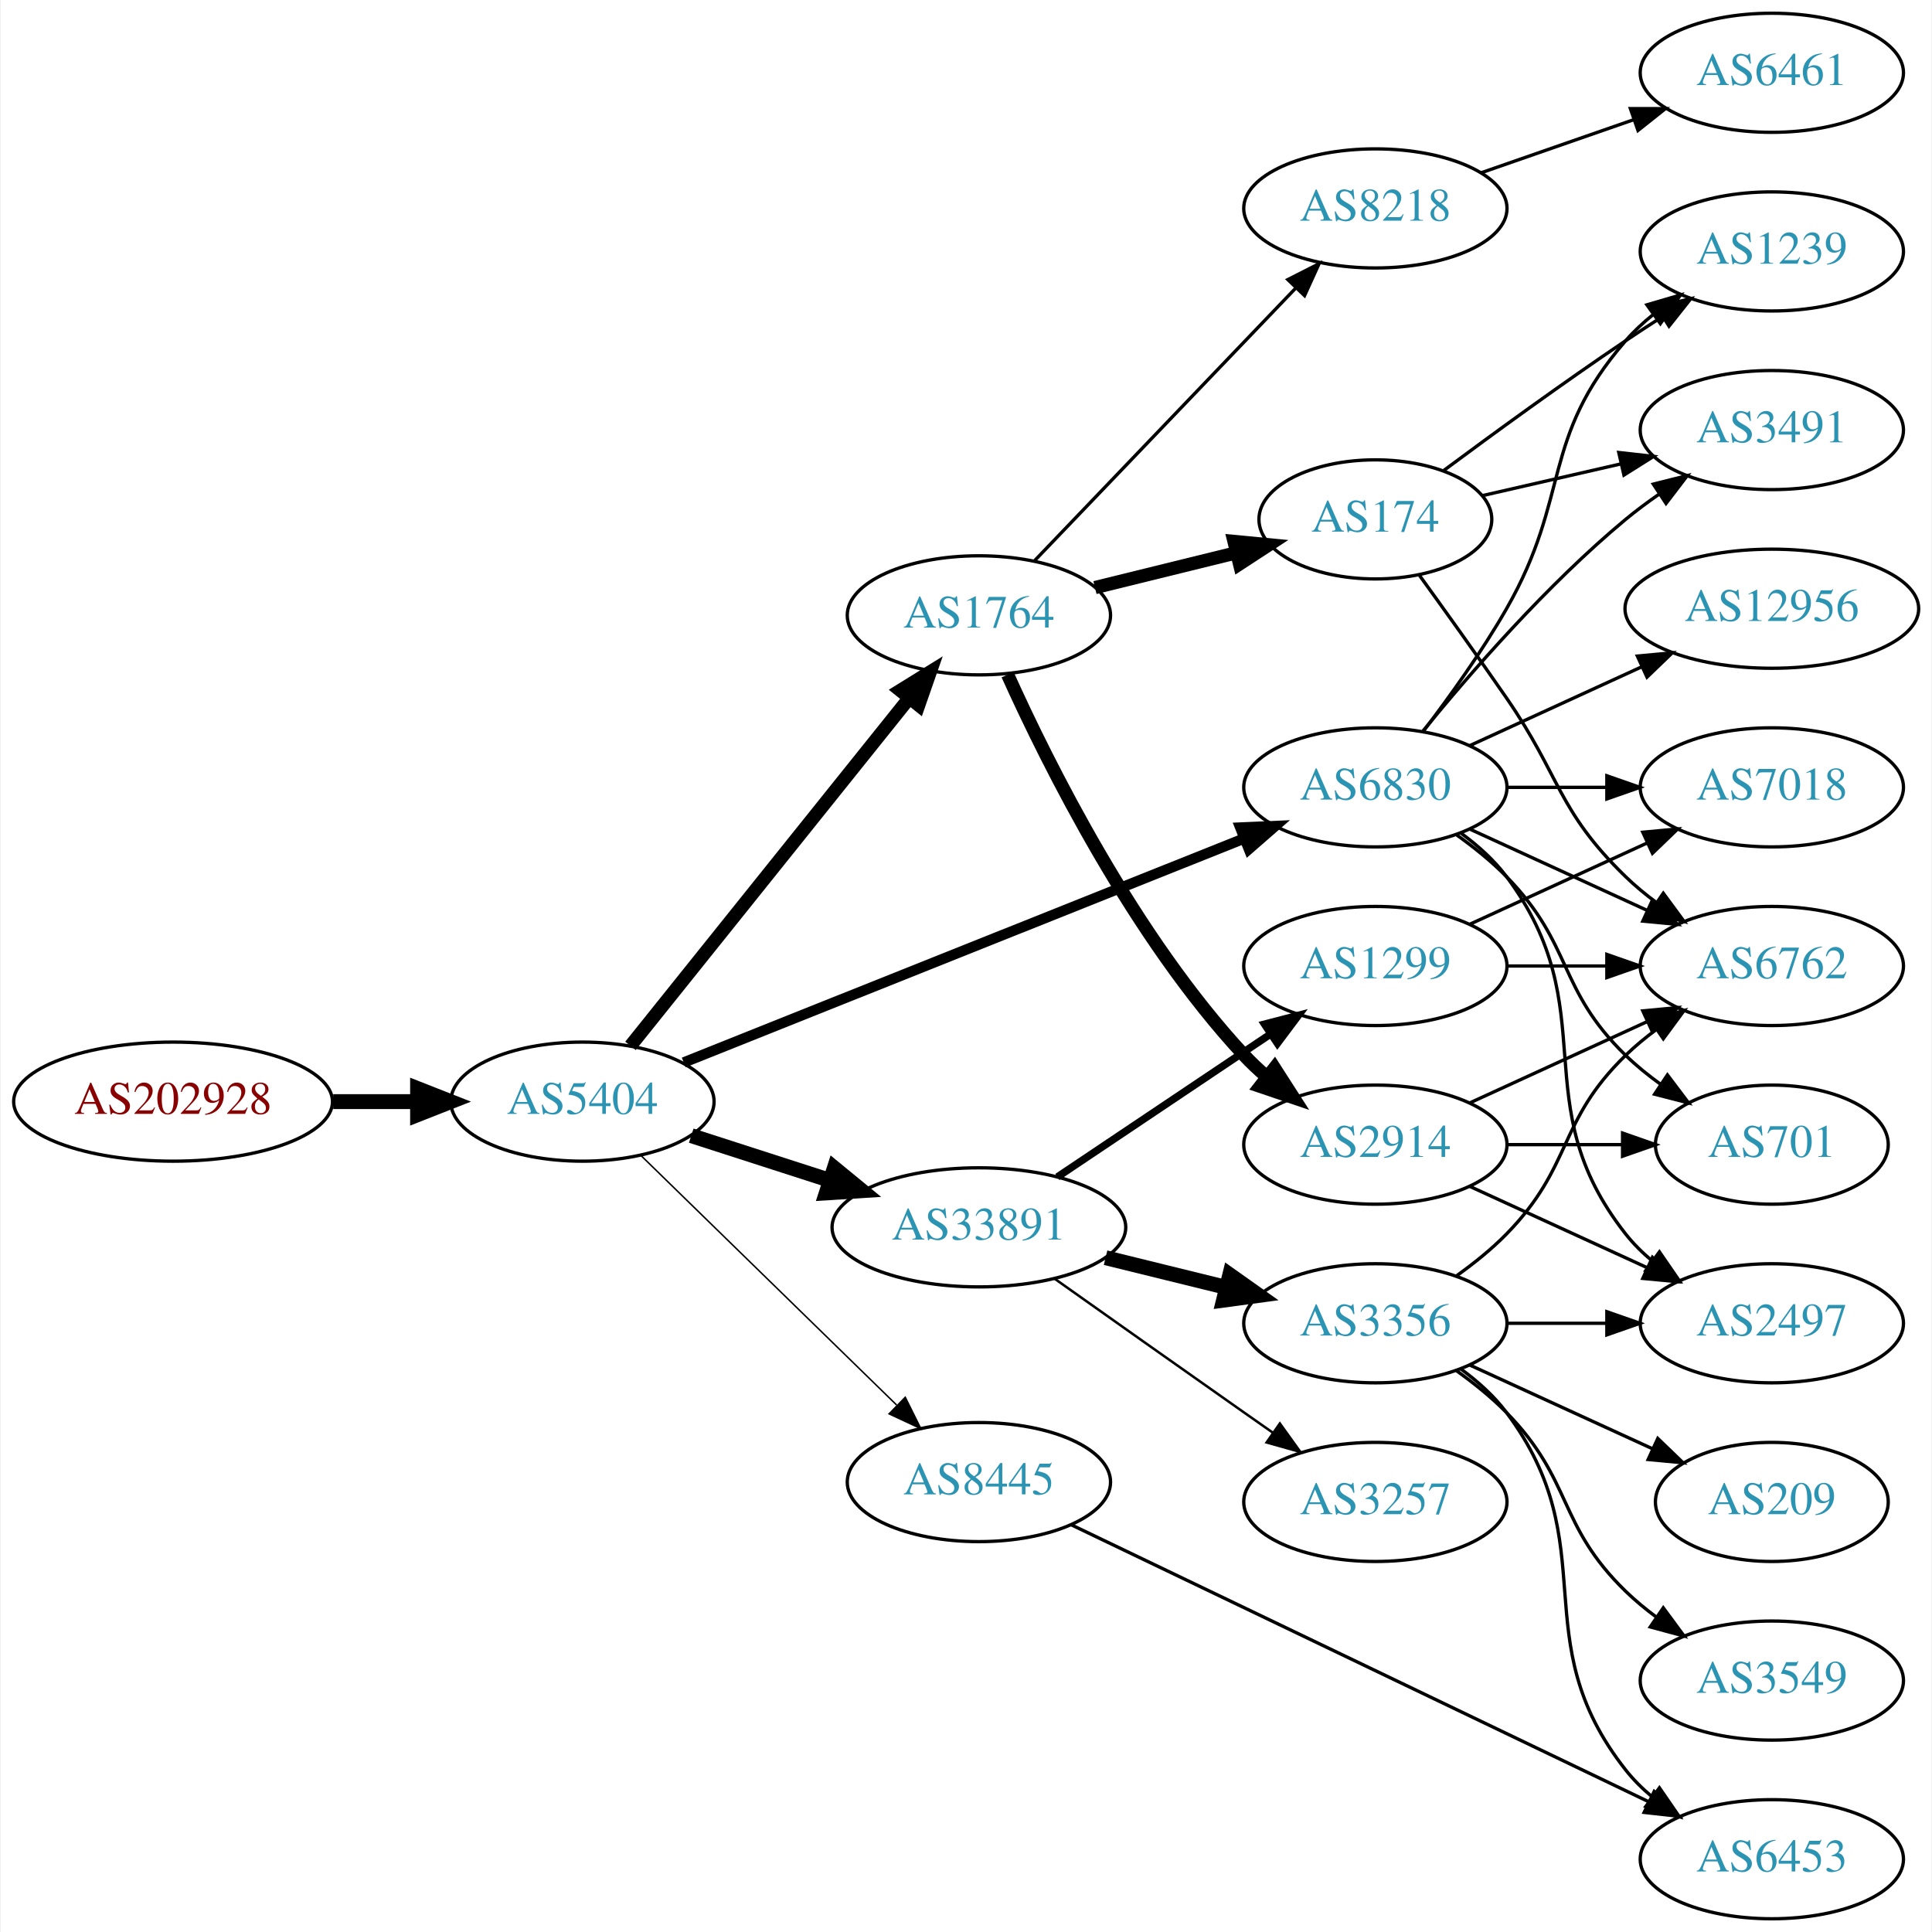
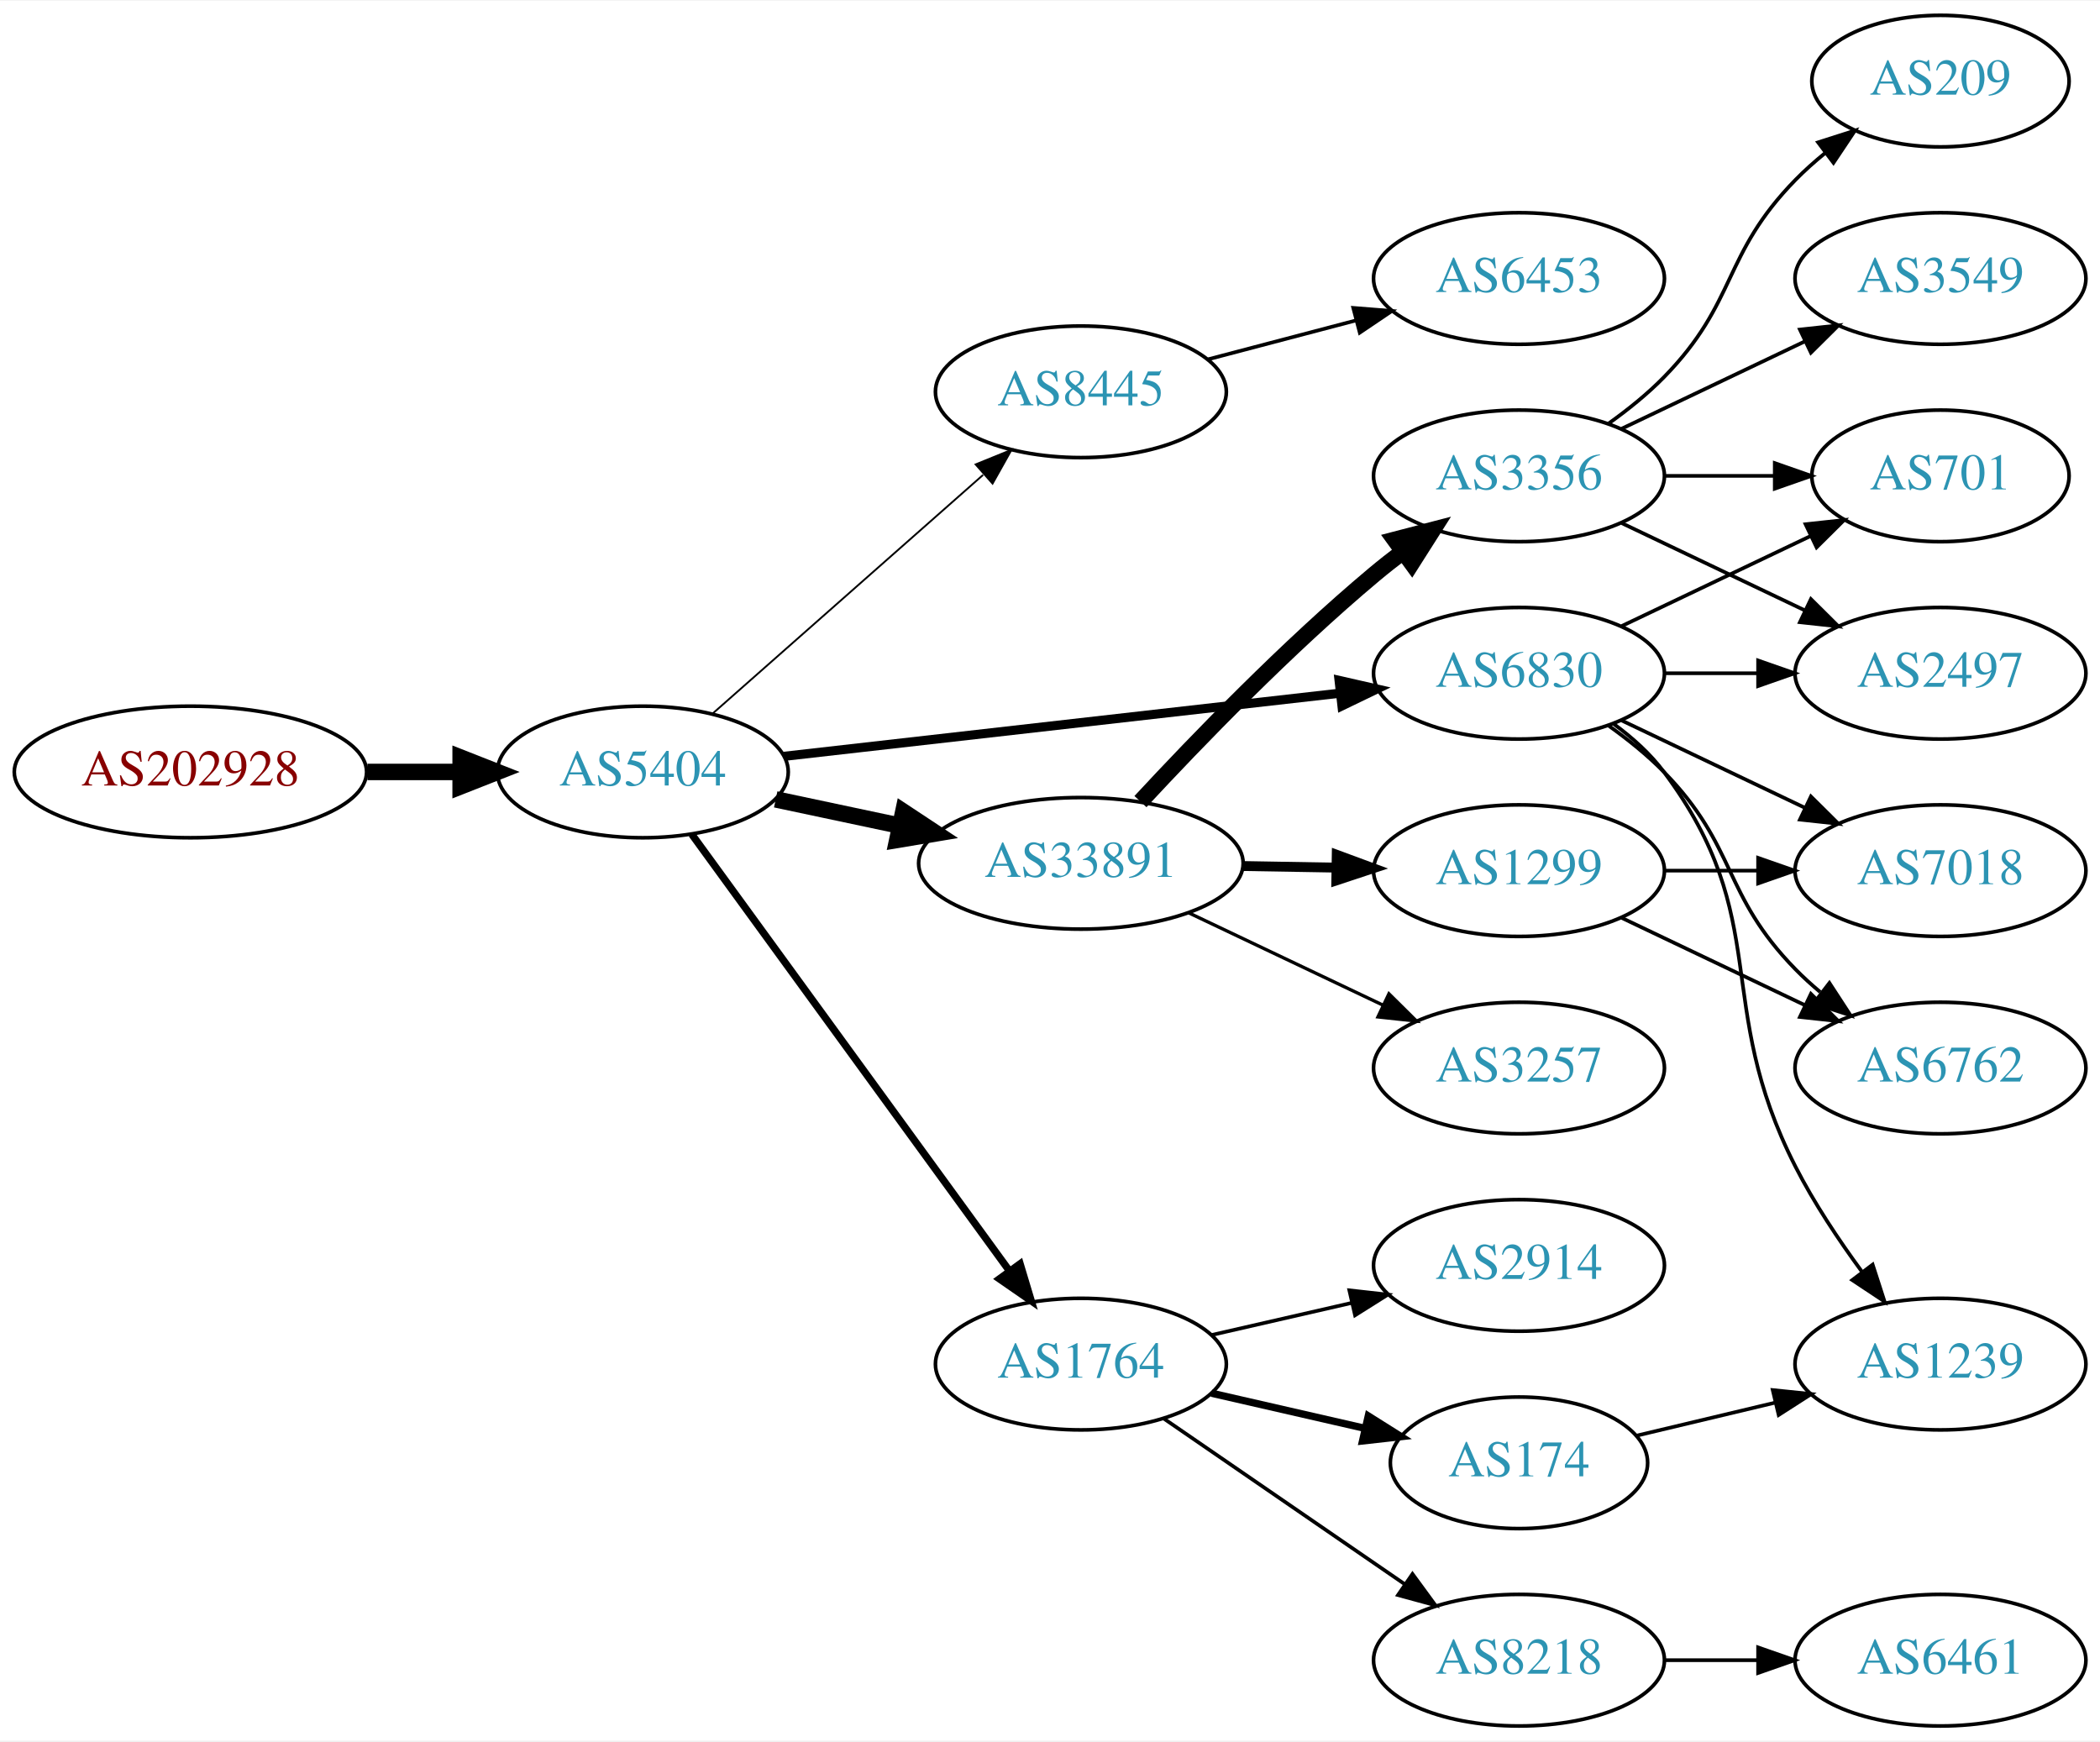
- <svg xmlns="http://www.w3.org/2000/svg" xmlns:xlink="http://www.w3.org/1999/xlink" width="584pt" height="584pt" viewBox="0.00 0.00 583.56 584.00">
-   <g id="graph0" class="graph" transform="scale(1 1) rotate(0) translate(4 580)">
-     <polygon fill="white" stroke="none" points="-4,4 -4,-580 579.562,-580 579.562,4 -4,4" />
+ <svg xmlns="http://www.w3.org/2000/svg" xmlns:xlink="http://www.w3.org/1999/xlink" width="574pt" height="476pt" viewBox="0.00 0.00 574.46 476.00">
+   <g id="graph0" class="graph" transform="scale(1 1) rotate(0) translate(4 472)">
+     <polygon fill="white" stroke="none" points="-4,4 -4,-472 570.463,-472 570.463,4 -4,4" />
    <g id="node1" class="node">
      <g id="a_node1">
        <a xlink:href="/asn/202928" xlink:title="AS202928 ~ z-ix.net [AT]">
-           <ellipse fill="#ffffff" stroke="black" cx="48.096" cy="-247" rx="48.192" ry="18" />
-           <text text-anchor="middle" x="48.096" y="-243.3" font-family="Times,serif" font-size="14.00" fill="#880000">AS202928</text>
+           <ellipse fill="#ffffff" stroke="black" cx="48.096" cy="-261" rx="48.192" ry="18" />
+           <text text-anchor="middle" x="48.096" y="-257.3" font-family="Times,serif" font-size="14.00" fill="#880000">AS202928</text>
        </a>
      </g>
    </g>
    <g id="node2" class="node">
      <g id="a_node2">
        <a xlink:href="/asn/5404" xlink:title="AS5404 ~ ASN conova communications GmbH [AT]">
-           <ellipse fill="#ffffff" stroke="black" cx="171.838" cy="-247" rx="39.794" ry="18" />
-           <text text-anchor="middle" x="171.838" y="-243.3" font-family="Times,serif" font-size="14.00" fill="#2c94b3">AS5404</text>
+           <ellipse fill="#ffffff" stroke="black" cx="171.838" cy="-261" rx="39.794" ry="18" />
+           <text text-anchor="middle" x="171.838" y="-257.3" font-family="Times,serif" font-size="14.00" fill="#2c94b3">AS5404</text>
        </a>
      </g>
    </g>
    <g id="edge1" class="edge">
-       <path fill="none" stroke="black" stroke-width="4.5" d="M96.513,-247C104.867,-247 113.577,-247 121.969,-247" />
-       <polygon fill="black" stroke="black" stroke-width="4.5" points="122.004,-250.938 132.004,-247 122.004,-243.063 122.004,-250.938" />
+       <path fill="none" stroke="black" stroke-width="4.5" d="M96.513,-261C104.867,-261 113.577,-261 121.969,-261" />
+       <polygon fill="black" stroke="black" stroke-width="4.5" points="122.004,-264.938 132.004,-261 122.004,-257.063 122.004,-264.938" />
    </g>
    <g id="node3" class="node">
      <g id="a_node3">
-         <a xlink:href="/asn/1764" xlink:title="AS1764 ~ NEXTLAYER-AS [AT]">
-           <ellipse fill="#ffffff" stroke="black" cx="291.681" cy="-394" rx="39.794" ry="18" />
-           <text text-anchor="middle" x="291.681" y="-390.3" font-family="Times,serif" font-size="14.00" fill="#2c94b3">AS1764</text>
+         <a xlink:href="/asn/8445" xlink:title="AS8445 ~ SALZBURG-AG-AS [AT]">
+           <ellipse fill="#ffffff" stroke="black" cx="291.681" cy="-365" rx="39.794" ry="18" />
+           <text text-anchor="middle" x="291.681" y="-361.3" font-family="Times,serif" font-size="14.00" fill="#2c94b3">AS8445</text>
        </a>
      </g>
    </g>
    <g id="edge2" class="edge">
-       <path fill="none" stroke="black" stroke-width="4.05" d="M186.356,-263.863C207.023,-289.644 246.601,-339.014 270.623,-368.98" />
-       <polygon fill="black" stroke="black" stroke-width="4.05" points="267.937,-371.295 276.957,-376.881 273.467,-366.862 267.937,-371.295" />
+       <path fill="none" stroke="black" stroke-width="0.5" d="M190.993,-277.022C210.773,-294.479 242.576,-322.546 264.93,-342.274" />
+       <polygon fill="black" stroke="black" stroke-width="0.5" points="262.885,-345.138 272.699,-349.13 267.517,-339.889 262.885,-345.138" />
    </g>
    <g id="node4" class="node">
      <g id="a_node4">
-         <a xlink:href="/asn/33891" xlink:title="AS33891 ~ CORE-BACKBONE GMBH GLOBAL NETWORK [DE]">
-           <ellipse fill="#ffffff" stroke="black" cx="291.681" cy="-209" rx="44.393" ry="18" />
-           <text text-anchor="middle" x="291.681" y="-205.3" font-family="Times,serif" font-size="14.00" fill="#2c94b3">AS33891</text>
+         <a xlink:href="/asn/1764" xlink:title="AS1764 ~ NEXTLAYER-AS [AT]">
+           <ellipse fill="#ffffff" stroke="black" cx="291.681" cy="-99" rx="39.794" ry="18" />
+           <text text-anchor="middle" x="291.681" y="-95.3" font-family="Times,serif" font-size="14.00" fill="#2c94b3">AS1764</text>
        </a>
      </g>
    </g>
    <g id="edge3" class="edge">
-       <path fill="none" stroke="black" stroke-width="4.5" d="M204.728,-236.717C217.563,-232.578 232.582,-227.735 246.444,-223.265" />
-       <polygon fill="black" stroke="black" stroke-width="4.5" points="247.976,-226.908 256.285,-220.091 245.559,-219.413 247.976,-226.908" />
+       <path fill="none" stroke="black" stroke-width="2" d="M185.226,-243.969C205.948,-215.483 247.752,-158.015 272.039,-124.626" />
+       <polygon fill="black" stroke="black" stroke-width="2" points="275.051,-126.436 278.103,-116.29 269.39,-122.318 275.051,-126.436" />
    </g>
    <g id="node5" class="node">
      <g id="a_node5">
-         <a xlink:href="/asn/6830" xlink:title="AS6830 ~ LGI-UPC [AT]">
-           <ellipse fill="#ffffff" stroke="black" cx="411.523" cy="-342" rx="39.794" ry="18" />
-           <text text-anchor="middle" x="411.523" y="-338.3" font-family="Times,serif" font-size="14.00" fill="#2c94b3">AS6830</text>
+         <a xlink:href="/asn/33891" xlink:title="AS33891 ~ CORE-BACKBONE GMBH GLOBAL NETWORK [DE]">
+           <ellipse fill="#ffffff" stroke="black" cx="291.681" cy="-236" rx="44.393" ry="18" />
+           <text text-anchor="middle" x="291.681" y="-232.3" font-family="Times,serif" font-size="14.00" fill="#2c94b3">AS33891</text>
        </a>
      </g>
    </g>
    <g id="edge4" class="edge">
-       <path fill="none" stroke="black" stroke-width="3.15" d="M202.46,-258.84C245.304,-275.964 324.606,-307.66 371.963,-326.588" />
-       <polygon fill="black" stroke="black" stroke-width="3.15" points="370.689,-329.848 381.274,-330.309 373.287,-323.348 370.689,-329.848" />
+       <path fill="none" stroke="black" stroke-width="4.5" d="M208.195,-253.499C218.891,-251.23 230.829,-248.697 242.226,-246.279" />
+       <polygon fill="black" stroke="black" stroke-width="4.5" points="243.094,-250.121 252.059,-244.194 241.459,-242.417 243.094,-250.121" />
    </g>
    <g id="node6" class="node">
      <g id="a_node6">
-         <a xlink:href="/asn/8445" xlink:title="AS8445 ~ SALZBURG-AG-AS [AT]">
-           <ellipse fill="#ffffff" stroke="black" cx="291.681" cy="-132" rx="39.794" ry="18" />
-           <text text-anchor="middle" x="291.681" y="-128.3" font-family="Times,serif" font-size="14.00" fill="#2c94b3">AS8445</text>
+         <a xlink:href="/asn/6830" xlink:title="AS6830 ~ LGI-UPC [AT]">
+           <ellipse fill="#ffffff" stroke="black" cx="411.523" cy="-288" rx="39.794" ry="18" />
+           <text text-anchor="middle" x="411.523" y="-284.3" font-family="Times,serif" font-size="14.00" fill="#2c94b3">AS6830</text>
        </a>
      </g>
    </g>
    <g id="edge5" class="edge">
-       <path fill="none" stroke="black" stroke-width="0.45" d="M189.472,-230.767C209.65,-211.076 243.813,-177.737 266.8,-155.304" />
-       <polygon fill="black" stroke="black" stroke-width="0.45" points="269.419,-157.639 274.131,-148.15 264.53,-152.63 269.419,-157.639" />
+       <path fill="none" stroke="black" stroke-width="2.5" d="M210.5,-265.278C251.668,-269.955 317.732,-277.459 362.574,-282.553" />
+       <polygon fill="black" stroke="black" stroke-width="2.5" points="362.313,-286.046 372.645,-283.697 363.104,-279.091 362.313,-286.046" />
    </g>
    <g id="node7" class="node">
      <g id="a_node7">
-         <a xlink:href="/asn/8218" xlink:title="AS8218 ~ legacy Neotelecoms [FR]">
-           <ellipse fill="#ffffff" stroke="black" cx="411.523" cy="-517" rx="39.794" ry="18" />
-           <text text-anchor="middle" x="411.523" y="-513.3" font-family="Times,serif" font-size="14.00" fill="#2c94b3">AS8218</text>
+         <a xlink:href="/asn/6453" xlink:title="AS6453 ~ TATA COMMUNICATIONS (AMERICA) INC [US]">
+           <ellipse fill="#ffffff" stroke="black" cx="411.523" cy="-396" rx="39.794" ry="18" />
+           <text text-anchor="middle" x="411.523" y="-392.3" font-family="Times,serif" font-size="14.00" fill="#2c94b3">AS6453</text>
        </a>
      </g>
    </g>
    <g id="edge6" class="edge">
-       <path fill="none" stroke="black" d="M308.573,-410.588C328.868,-431.771 364.138,-468.584 387.407,-492.872" />
-       <polygon fill="black" stroke="black" points="385.06,-495.482 394.506,-500.282 390.115,-490.639 385.06,-495.482" />
+       <path fill="none" stroke="black" d="M326.449,-373.883C339.023,-377.191 353.478,-380.994 366.817,-384.502" />
+       <polygon fill="black" stroke="black" points="366.188,-387.956 376.749,-387.115 367.969,-381.186 366.188,-387.956" />
    </g>
    <g id="node8" class="node">
      <g id="a_node8">
-         <a xlink:href="/asn/2914" xlink:title="AS2914 ~ NTT America, Inc. [US]">
-           <ellipse fill="#ffffff" stroke="black" cx="411.523" cy="-234" rx="39.794" ry="18" />
-           <text text-anchor="middle" x="411.523" y="-230.3" font-family="Times,serif" font-size="14.00" fill="#2c94b3">AS2914</text>
+         <a xlink:href="/asn/174" xlink:title="AS174 ~ Cogent Communications [US]">
+           <ellipse fill="#ffffff" stroke="black" cx="411.523" cy="-72" rx="35.194" ry="18" />
+           <text text-anchor="middle" x="411.523" y="-68.3" font-family="Times,serif" font-size="14.00" fill="#2c94b3">AS174</text>
        </a>
      </g>
    </g>
    <g id="edge7" class="edge">
-       <path fill="none" stroke="black" stroke-width="4" d="M300.359,-376.064C312.594,-348.931 338.572,-296.82 371.877,-261 373.914,-258.808 376.158,-256.692 378.508,-254.674" />
-       <polygon fill="black" stroke="black" stroke-width="4" points="381.034,-257.142 386.758,-248.227 376.724,-251.627 381.034,-257.142" />
+       <path fill="none" stroke="black" stroke-width="2" d="M327.4,-91.045C340.492,-88.045 355.514,-84.603 369.155,-81.478" />
+       <polygon fill="black" stroke="black" stroke-width="2" points="370.297,-84.807 379.262,-79.162 368.733,-77.984 370.297,-84.807" />
    </g>
    <g id="node9" class="node">
      <g id="a_node9">
-         <a xlink:href="/asn/174" xlink:title="AS174 ~ Cogent Communications [US]">
-           <ellipse fill="#ffffff" stroke="black" cx="411.523" cy="-423" rx="35.194" ry="18" />
-           <text text-anchor="middle" x="411.523" y="-419.3" font-family="Times,serif" font-size="14.00" fill="#2c94b3">AS174</text>
+         <a xlink:href="/asn/2914" xlink:title="AS2914 ~ NTT America, Inc. [US]">
+           <ellipse fill="#ffffff" stroke="black" cx="411.523" cy="-126" rx="39.794" ry="18" />
+           <text text-anchor="middle" x="411.523" y="-122.3" font-family="Times,serif" font-size="14.00" fill="#2c94b3">AS2914</text>
        </a>
      </g>
    </g>
    <g id="edge8" class="edge">
-       <path fill="none" stroke="black" stroke-width="4" d="M326.765,-402.388C340.112,-405.672 355.54,-409.469 369.489,-412.902" />
-       <polygon fill="black" stroke="black" stroke-width="4" points="368.788,-416.334 379.335,-415.325 370.461,-409.537 368.788,-416.334" />
+       <path fill="none" stroke="black" d="M327.4,-106.955C339.4,-109.704 353.021,-112.825 365.713,-115.733" />
+       <polygon fill="black" stroke="black" points="365.116,-119.187 375.645,-118.009 366.679,-112.364 365.116,-119.187" />
+     </g>
+     <g id="node10" class="node">
+       <g id="a_node10">
+         <a xlink:href="/asn/8218" xlink:title="AS8218 ~ legacy Neotelecoms [FR]">
+           <ellipse fill="#ffffff" stroke="black" cx="411.523" cy="-18" rx="39.794" ry="18" />
+           <text text-anchor="middle" x="411.523" y="-14.3" font-family="Times,serif" font-size="14.00" fill="#2c94b3">AS8218</text>
+         </a>
+       </g>
+     </g>
+     <g id="edge9" class="edge">
+       <path fill="none" stroke="black" d="M314.295,-84.143C332.783,-71.435 359.597,-53.005 380.227,-38.825" />
+       <polygon fill="black" stroke="black" points="382.388,-41.586 388.647,-33.037 378.423,-35.817 382.388,-41.586" />
    </g>
    <g id="node11" class="node">
      <g id="a_node11">
        <a xlink:href="/asn/3356" xlink:title="AS3356 ~ Level 3 Parent, LLC [US]">
-           <ellipse fill="#ffffff" stroke="black" cx="411.523" cy="-180" rx="39.794" ry="18" />
-           <text text-anchor="middle" x="411.523" y="-176.3" font-family="Times,serif" font-size="14.00" fill="#2c94b3">AS3356</text>
+           <ellipse fill="#ffffff" stroke="black" cx="411.523" cy="-342" rx="39.794" ry="18" />
+           <text text-anchor="middle" x="411.523" y="-338.3" font-family="Times,serif" font-size="14.00" fill="#2c94b3">AS3356</text>
        </a>
      </g>
    </g>
    <g id="edge10" class="edge">
-       <path fill="none" stroke="black" stroke-width="4.5" d="M329.967,-199.824C341.556,-196.972 354.443,-193.801 366.449,-190.846" />
-       <polygon fill="black" stroke="black" stroke-width="4.5" points="367.51,-194.64 376.28,-188.427 365.629,-186.993 367.51,-194.64" />
+       <path fill="none" stroke="black" stroke-width="4.5" d="M307.977,-252.894C323.383,-269.504 348.2,-295.179 371.877,-315 374.387,-317.102 377.056,-319.206 379.774,-321.26" />
+       <polygon fill="black" stroke="black" stroke-width="4.5" points="377.558,-324.517 387.959,-327.222 382.194,-318.152 377.558,-324.517" />
    </g>
    <g id="node12" class="node">
      <g id="a_node12">
-         <a xlink:href="/asn/3257" xlink:title="AS3257 ~ GTT [DE]">
-           <ellipse fill="#ffffff" stroke="black" cx="411.523" cy="-126" rx="39.794" ry="18" />
-           <text text-anchor="middle" x="411.523" y="-122.3" font-family="Times,serif" font-size="14.00" fill="#2c94b3">AS3257</text>
+         <a xlink:href="/asn/1299" xlink:title="AS1299 ~ Telia Carrier [EU]">
+           <ellipse fill="#ffffff" stroke="black" cx="411.523" cy="-234" rx="39.794" ry="18" />
+           <text text-anchor="middle" x="411.523" y="-230.3" font-family="Times,serif" font-size="14.00" fill="#2c94b3">AS1299</text>
        </a>
      </g>
    </g>
    <g id="edge11" class="edge">
-       <path fill="none" stroke="black" stroke-width="0.75" d="M314.507,-193.517C330.399,-182.255 352.451,-166.653 371.877,-153 374.708,-151.01 377.658,-148.941 380.611,-146.873" />
-       <polygon fill="black" stroke="black" stroke-width="0.75" points="382.654,-149.715 388.842,-141.115 378.641,-143.979 382.654,-149.715" />
+       <path fill="none" stroke="black" stroke-width="2.7" d="M335.892,-235.267C344.204,-235.126 352.967,-234.977 361.449,-234.833" />
+       <polygon fill="black" stroke="black" stroke-width="2.7" points="361.669,-238.33 371.608,-234.66 361.55,-231.331 361.669,-238.33" />
    </g>
    <g id="node13" class="node">
      <g id="a_node13">
-         <a xlink:href="/asn/1299" xlink:title="AS1299 ~ Telia Carrier [EU]">
-           <ellipse fill="#ffffff" stroke="black" cx="411.523" cy="-288" rx="39.794" ry="18" />
-           <text text-anchor="middle" x="411.523" y="-284.3" font-family="Times,serif" font-size="14.00" fill="#2c94b3">AS1299</text>
+         <a xlink:href="/asn/3257" xlink:title="AS3257 ~ GTT [DE]">
+           <ellipse fill="#ffffff" stroke="black" cx="411.523" cy="-180" rx="39.794" ry="18" />
+           <text text-anchor="middle" x="411.523" y="-176.3" font-family="Times,serif" font-size="14.00" fill="#2c94b3">AS3257</text>
        </a>
      </g>
    </g>
    <g id="edge12" class="edge">
-       <path fill="none" stroke="black" stroke-width="2.25" d="M315.402,-224.232C333.696,-236.496 359.591,-253.856 379.744,-267.366" />
-       <polygon fill="black" stroke="black" stroke-width="2.25" points="378.016,-270.421 388.271,-273.083 381.914,-264.607 378.016,-270.421" />
+       <path fill="none" stroke="black" stroke-width="0.9" d="M321.207,-222.444C337.185,-214.851 357.268,-205.307 374.343,-197.193" />
+       <polygon fill="black" stroke="black" stroke-width="0.9" points="375.944,-200.308 383.474,-192.854 372.939,-193.985 375.944,-200.308" />
    </g>
    <g id="node14" class="node">
      <g id="a_node14">
+         <a xlink:href="/asn/1239" xlink:title="AS1239 ~ Sprint [US]">
+           <ellipse fill="#ffffff" stroke="black" cx="526.816" cy="-99" rx="39.794" ry="18" />
+           <text text-anchor="middle" x="526.816" y="-95.3" font-family="Times,serif" font-size="14.00" fill="#2c94b3">AS1239</text>
+         </a>
+       </g>
+     </g>
+     <g id="edge13" class="edge">
+       <path fill="none" stroke="black" d="M437.454,-274.118C442.53,-270.389 447.448,-265.984 451.17,-261 481.441,-220.458 464.189,-198.077 487.17,-153 492.196,-143.14 498.888,-133.081 505.288,-124.359" />
+       <polygon fill="black" stroke="black" points="508.267,-126.223 511.519,-116.14 502.689,-121.994 508.267,-126.223" />
+     </g>
+     <g id="node15" class="node">
+       <g id="a_node15">
        <a xlink:href="/asn/6762" xlink:title="AS6762 ~ TELECOM ITALIA SPARKLE S.p.A. [IT]">
-           <ellipse fill="#ffffff" stroke="black" cx="531.366" cy="-288" rx="39.794" ry="18" />
-           <text text-anchor="middle" x="531.366" y="-284.3" font-family="Times,serif" font-size="14.00" fill="#2c94b3">AS6762</text>
-         </a>
-       </g>
-     </g>
-     <g id="edge19" class="edge">
-       <path fill="none" stroke="black" d="M440.152,-329.339C456.109,-322.027 476.379,-312.739 493.662,-304.819" />
-       <polygon fill="black" stroke="black" points="495.277,-307.929 502.91,-300.581 492.361,-301.565 495.277,-307.929" />
+           <ellipse fill="#ffffff" stroke="black" cx="526.816" cy="-180" rx="39.794" ry="18" />
+           <text text-anchor="middle" x="526.816" y="-176.3" font-family="Times,serif" font-size="14.00" fill="#2c94b3">AS6762</text>
+         </a>
+       </g>
+     </g>
+     <g id="edge14" class="edge">
+       <path fill="none" stroke="black" d="M436.117,-273.611C441.373,-269.852 446.705,-265.563 451.17,-261 471.342,-240.383 466.997,-227.617 487.17,-207 489.262,-204.861 491.546,-202.782 493.922,-200.79" />
+       <polygon fill="black" stroke="black" points="496.441,-203.268 502.222,-194.389 492.166,-197.725 496.441,-203.268" />
+     </g>
+     <g id="node16" class="node">
+       <g id="a_node16">
+         <a xlink:href="/asn/2497" xlink:title="AS2497 ~ Internet Initiative Japan Inc. [JP]">
+           <ellipse fill="#ffffff" stroke="black" cx="526.816" cy="-288" rx="39.794" ry="18" />
+           <text text-anchor="middle" x="526.816" y="-284.3" font-family="Times,serif" font-size="14.00" fill="#2c94b3">AS2497</text>
+         </a>
+       </g>
+     </g>
+     <g id="edge15" class="edge">
+       <path fill="none" stroke="black" d="M451.195,-288C459.398,-288 468.162,-288 476.694,-288" />
+       <polygon fill="black" stroke="black" points="476.934,-291.5 486.934,-288 476.933,-284.5 476.934,-291.5" />
+     </g>
+     <g id="node17" class="node">
+       <g id="a_node17">
+         <a xlink:href="/asn/7018" xlink:title="AS7018 ~ AT&amp;T Services, Inc. [US]">
+           <ellipse fill="#ffffff" stroke="black" cx="526.816" cy="-234" rx="39.794" ry="18" />
+           <text text-anchor="middle" x="526.816" y="-230.3" font-family="Times,serif" font-size="14.00" fill="#2c94b3">AS7018</text>
+         </a>
+       </g>
+     </g>
+     <g id="edge16" class="edge">
+       <path fill="none" stroke="black" d="M439.66,-275.066C454.654,-267.919 473.475,-258.948 489.698,-251.215" />
+       <polygon fill="black" stroke="black" points="491.38,-254.291 498.901,-246.829 488.368,-247.972 491.38,-254.291" />
    </g>
    <g id="node18" class="node">
      <g id="a_node18">
-         <a xlink:href="/asn/2497" xlink:title="AS2497 ~ Internet Initiative Japan Inc. [JP]">
-           <ellipse fill="#ffffff" stroke="black" cx="531.366" cy="-180" rx="39.794" ry="18" />
-           <text text-anchor="middle" x="531.366" y="-176.3" font-family="Times,serif" font-size="14.00" fill="#2c94b3">AS2497</text>
-         </a>
-       </g>
-     </g>
-     <g id="edge22" class="edge">
-       <path fill="none" stroke="black" d="M437.454,-328.118C442.53,-324.389 447.448,-319.984 451.17,-315 481.441,-274.458 455.871,-246.754 487.17,-207 489.495,-204.047 492.238,-201.33 495.197,-198.853" />
-       <polygon fill="black" stroke="black" points="497.39,-201.585 503.394,-192.855 493.257,-195.936 497.39,-201.585" />
+         <a xlink:href="/asn/701" xlink:title="AS701 ~ UUNET [US]">
+           <ellipse fill="#ffffff" stroke="black" cx="526.816" cy="-342" rx="35.194" ry="18" />
+           <text text-anchor="middle" x="526.816" y="-338.3" font-family="Times,serif" font-size="14.00" fill="#2c94b3">AS701</text>
+         </a>
+       </g>
+     </g>
+     <g id="edge17" class="edge">
+       <path fill="none" stroke="black" d="M439.66,-300.934C455.091,-308.29 474.577,-317.577 491.112,-325.459" />
+       <polygon fill="black" stroke="black" points="489.921,-328.768 500.454,-329.911 492.933,-322.449 489.921,-328.768" />
+     </g>
+     <g id="edge25" class="edge">
+       <path fill="none" stroke="black" d="M443.781,-79.449C455.461,-82.233 468.956,-85.449 481.586,-88.459" />
+       <polygon fill="black" stroke="black" points="480.938,-91.903 491.477,-90.816 482.561,-85.093 480.938,-91.903" />
+     </g>
+     <g id="node21" class="node">
+       <g id="a_node21">
+         <a xlink:href="/asn/6461" xlink:title="AS6461 ~ Zayo Bandwidth [US]">
+           <ellipse fill="#ffffff" stroke="black" cx="526.816" cy="-18" rx="39.794" ry="18" />
+           <text text-anchor="middle" x="526.816" y="-14.3" font-family="Times,serif" font-size="14.00" fill="#2c94b3">AS6461</text>
+         </a>
+       </g>
+     </g>
+     <g id="edge24" class="edge">
+       <path fill="none" stroke="black" d="M451.195,-18C459.398,-18 468.162,-18 476.694,-18" />
+       <polygon fill="black" stroke="black" points="476.934,-21.5 486.934,-18 476.933,-14.5 476.934,-21.5" />
+     </g>
+     <g id="edge21" class="edge">
+       <path fill="none" stroke="black" d="M439.66,-329.066C454.654,-321.919 473.475,-312.948 489.698,-305.215" />
+       <polygon fill="black" stroke="black" points="491.38,-308.291 498.901,-300.829 488.368,-301.972 491.38,-308.291" />
+     </g>
+     <g id="edge20" class="edge">
+       <path fill="none" stroke="black" d="M451.195,-342C460.901,-342 471.391,-342 481.354,-342" />
+       <polygon fill="black" stroke="black" points="481.491,-345.5 491.491,-342 481.49,-338.5 481.491,-345.5" />
    </g>
    <g id="node19" class="node">
      <g id="a_node19">
-         <a xlink:href="/asn/12956" xlink:title="AS12956 ~ TELXIUS [ES]">
-           <ellipse fill="#ffffff" stroke="black" cx="531.366" cy="-396" rx="44.393" ry="18" />
-           <text text-anchor="middle" x="531.366" y="-392.3" font-family="Times,serif" font-size="14.00" fill="#2c94b3">AS12956</text>
+         <a xlink:href="/asn/209" xlink:title="AS209 ~ CenturyLink Communications, LLC [US]">
+           <ellipse fill="#ffffff" stroke="black" cx="526.816" cy="-450" rx="35.194" ry="18" />
+           <text text-anchor="middle" x="526.816" y="-446.3" font-family="Times,serif" font-size="14.00" fill="#2c94b3">AS209</text>
        </a>
      </g>
    </g>
    <g id="edge18" class="edge">
-       <path fill="none" stroke="black" d="M440.152,-354.661C455.65,-361.762 475.216,-370.728 492.163,-378.494" />
-       <polygon fill="black" stroke="black" points="490.716,-381.681 501.266,-382.665 493.633,-375.317 490.716,-381.681" />
+       <path fill="none" stroke="black" d="M436.117,-356.389C441.373,-360.148 446.705,-364.437 451.17,-369 471.342,-389.617 466.997,-402.383 487.17,-423 489.649,-425.534 492.395,-427.983 495.248,-430.304" />
+       <polygon fill="black" stroke="black" points="493.339,-433.248 503.433,-436.468 497.55,-427.657 493.339,-433.248" />
    </g>
    <g id="node20" class="node">
      <g id="a_node20">
-         <a xlink:href="/asn/1239" xlink:title="AS1239 ~ Sprint [US]">
-           <ellipse fill="#ffffff" stroke="black" cx="531.366" cy="-504" rx="39.794" ry="18" />
-           <text text-anchor="middle" x="531.366" y="-500.3" font-family="Times,serif" font-size="14.00" fill="#2c94b3">AS1239</text>
-         </a>
-       </g>
-     </g>
-     <g id="edge20" class="edge">
-       <path fill="none" stroke="black" d="M425.984,-358.913C433.877,-369.27 443.727,-382.992 451.17,-396 470.734,-430.194 461.336,-447.258 487.17,-477 489.634,-479.838 492.471,-482.477 495.489,-484.906" />
-       <polygon fill="black" stroke="black" points="493.599,-487.858 503.767,-490.836 497.676,-482.167 493.599,-487.858" />
-     </g>
-     <g id="node21" class="node">
-       <g id="a_node21">
-         <a xlink:href="/asn/7018" xlink:title="AS7018 ~ AT&amp;T Services, Inc. [US]">
-           <ellipse fill="#ffffff" stroke="black" cx="531.366" cy="-342" rx="39.794" ry="18" />
-           <text text-anchor="middle" x="531.366" y="-338.3" font-family="Times,serif" font-size="14.00" fill="#2c94b3">AS7018</text>
-         </a>
-       </g>
-     </g>
-     <g id="edge21" class="edge">
-       <path fill="none" stroke="black" d="M451.436,-342C460.989,-342 471.339,-342 481.301,-342" />
-       <polygon fill="black" stroke="black" points="481.494,-345.5 491.494,-342 481.494,-338.5 481.494,-345.5" />
-     </g>
-     <g id="node22" class="node">
-       <g id="a_node22">
-         <a xlink:href="/asn/701" xlink:title="AS701 ~ UUNET [US]">
-           <ellipse fill="#ffffff" stroke="black" cx="531.366" cy="-234" rx="35.194" ry="18" />
-           <text text-anchor="middle" x="531.366" y="-230.3" font-family="Times,serif" font-size="14.00" fill="#2c94b3">AS701</text>
-         </a>
-       </g>
+         <a xlink:href="/asn/3549" xlink:title="AS3549 ~ Level 3 Parent, LLC [US]">
+           <ellipse fill="#ffffff" stroke="black" cx="526.816" cy="-396" rx="39.794" ry="18" />
+           <text text-anchor="middle" x="526.816" y="-392.3" font-family="Times,serif" font-size="14.00" fill="#2c94b3">AS3549</text>
+         </a>
+       </g>
+     </g>
+     <g id="edge19" class="edge">
+       <path fill="none" stroke="black" d="M439.66,-354.934C454.654,-362.081 473.475,-371.052 489.698,-378.785" />
+       <polygon fill="black" stroke="black" points="488.368,-382.028 498.901,-383.171 491.38,-375.709 488.368,-382.028" />
    </g>
    <g id="edge23" class="edge">
-       <path fill="none" stroke="black" d="M436.117,-327.611C441.373,-323.852 446.705,-319.563 451.17,-315 471.342,-294.383 466.476,-281.094 487.17,-261 490.397,-257.866 494.048,-254.911 497.827,-252.188" />
-       <polygon fill="black" stroke="black" points="499.805,-255.075 506.187,-246.617 495.924,-249.25 499.805,-255.075" />
-     </g>
-     <g id="node23" class="node">
-       <g id="a_node23">
-         <a xlink:href="/asn/3491" xlink:title="AS3491 ~ PCCW Global, Inc. [US]">
-           <ellipse fill="#ffffff" stroke="black" cx="531.366" cy="-450" rx="39.794" ry="18" />
-           <text text-anchor="middle" x="531.366" y="-446.3" font-family="Times,serif" font-size="14.00" fill="#2c94b3">AS3491</text>
-         </a>
-       </g>
-     </g>
-     <g id="edge24" class="edge">
-       <path fill="none" stroke="black" d="M425.942,-359.065C440.057,-376.375 463.471,-403.345 487.17,-423 490.386,-425.668 493.886,-428.27 497.457,-430.741" />
-       <polygon fill="black" stroke="black" points="495.535,-433.666 505.813,-436.236 499.381,-427.817 495.535,-433.666" />
-     </g>
-     <g id="node15" class="node">
-       <g id="a_node15">
-         <a xlink:href="/asn/6453" xlink:title="AS6453 ~ TATA COMMUNICATIONS (AMERICA) INC [US]">
-           <ellipse fill="#ffffff" stroke="black" cx="531.366" cy="-18" rx="39.794" ry="18" />
-           <text text-anchor="middle" x="531.366" y="-14.3" font-family="Times,serif" font-size="14.00" fill="#2c94b3">AS6453</text>
-         </a>
-       </g>
-     </g>
-     <g id="edge33" class="edge">
-       <path fill="none" stroke="black" d="M319.484,-119.144C362.28,-98.618 446.106,-58.413 494.18,-35.356" />
-       <polygon fill="black" stroke="black" points="495.792,-38.464 503.295,-30.984 492.765,-32.152 495.792,-38.464" />
-     </g>
-     <g id="node10" class="node">
-       <g id="a_node10">
-         <a xlink:href="/asn/6461" xlink:title="AS6461 ~ Zayo Bandwidth [US]">
-           <ellipse fill="#ffffff" stroke="black" cx="531.366" cy="-558" rx="39.794" ry="18" />
-           <text text-anchor="middle" x="531.366" y="-554.3" font-family="Times,serif" font-size="14.00" fill="#2c94b3">AS6461</text>
-         </a>
-       </g>
-     </g>
-     <g id="edge9" class="edge">
-       <path fill="none" stroke="black" d="M443.485,-527.772C457.582,-532.677 474.458,-538.548 489.571,-543.807" />
-       <polygon fill="black" stroke="black" points="488.607,-547.177 499.202,-547.157 490.907,-540.566 488.607,-547.177" />
-     </g>
-     <g id="edge30" class="edge">
-       <path fill="none" stroke="black" d="M440.152,-246.661C456.109,-253.973 476.379,-263.261 493.662,-271.181" />
-       <polygon fill="black" stroke="black" points="492.361,-274.435 502.91,-275.419 495.277,-268.071 492.361,-274.435" />
-     </g>
-     <g id="edge28" class="edge">
-       <path fill="none" stroke="black" d="M440.152,-221.339C456.109,-214.027 476.379,-204.739 493.662,-196.819" />
-       <polygon fill="black" stroke="black" points="495.277,-199.929 502.91,-192.581 492.361,-193.565 495.277,-199.929" />
-     </g>
-     <g id="edge29" class="edge">
-       <path fill="none" stroke="black" d="M451.436,-234C462.523,-234 474.682,-234 486.064,-234" />
-       <polygon fill="black" stroke="black" points="486.246,-237.5 496.246,-234 486.246,-230.5 486.246,-237.5" />
-     </g>
-     <g id="edge27" class="edge">
-       <path fill="none" stroke="black" d="M424.852,-406.078C432.515,-395.486 442.519,-381.52 451.17,-369 467.565,-345.269 466.476,-335.094 487.17,-315 490.015,-312.237 493.189,-309.614 496.489,-307.166" />
-       <polygon fill="black" stroke="black" points="498.554,-309.994 504.837,-301.462 494.605,-304.214 498.554,-309.994" />
-     </g>
-     <g id="edge26" class="edge">
-       <path fill="none" stroke="black" d="M432.225,-437.81C447.127,-448.875 468.195,-464.228 487.17,-477 490.719,-479.389 494.469,-481.839 498.217,-484.242" />
-       <polygon fill="black" stroke="black" points="496.544,-487.325 506.866,-489.712 500.285,-481.409 496.544,-487.325" />
-     </g>
-     <g id="edge25" class="edge">
-       <path fill="none" stroke="black" d="M443.793,-430.165C456.633,-433.106 471.737,-436.567 485.705,-439.767" />
-       <polygon fill="black" stroke="black" points="485.096,-443.219 495.625,-442.04 486.659,-436.395 485.096,-443.219" />
-     </g>
-     <g id="edge13" class="edge">
-       <path fill="none" stroke="black" d="M436.117,-194.389C441.373,-198.148 446.705,-202.437 451.17,-207 471.342,-227.617 466.476,-240.906 487.17,-261 490.015,-263.763 493.189,-266.386 496.489,-268.834" />
-       <polygon fill="black" stroke="black" points="494.605,-271.786 504.837,-274.538 498.554,-266.006 494.605,-271.786" />
-     </g>
-     <g id="edge14" class="edge">
-       <path fill="none" stroke="black" d="M437.454,-166.118C442.53,-162.389 447.448,-157.984 451.17,-153 481.441,-112.458 455.871,-84.754 487.17,-45 489.495,-42.047 492.238,-39.33 495.197,-36.853" />
-       <polygon fill="black" stroke="black" points="497.39,-39.585 503.394,-30.855 493.257,-33.936 497.39,-39.585" />
-     </g>
-     <g id="node16" class="node">
-       <g id="a_node16">
-         <a xlink:href="/asn/3549" xlink:title="AS3549 ~ Level 3 Parent, LLC [US]">
-           <ellipse fill="#ffffff" stroke="black" cx="531.366" cy="-72" rx="39.794" ry="18" />
-           <text text-anchor="middle" x="531.366" y="-68.3" font-family="Times,serif" font-size="14.00" fill="#2c94b3">AS3549</text>
-         </a>
-       </g>
-     </g>
-     <g id="edge15" class="edge">
-       <path fill="none" stroke="black" d="M436.117,-165.611C441.373,-161.852 446.705,-157.563 451.17,-153 471.342,-132.383 466.476,-119.094 487.17,-99 490.015,-96.237 493.189,-93.614 496.489,-91.166" />
-       <polygon fill="black" stroke="black" points="498.554,-93.993 504.837,-85.462 494.605,-88.214 498.554,-93.993" />
-     </g>
-     <g id="node17" class="node">
-       <g id="a_node17">
-         <a xlink:href="/asn/209" xlink:title="AS209 ~ CenturyLink Communications, LLC [US]">
-           <ellipse fill="#ffffff" stroke="black" cx="531.366" cy="-126" rx="35.194" ry="18" />
-           <text text-anchor="middle" x="531.366" y="-122.3" font-family="Times,serif" font-size="14.00" fill="#2c94b3">AS209</text>
-         </a>
-       </g>
-     </g>
-     <g id="edge16" class="edge">
-       <path fill="none" stroke="black" d="M440.152,-167.339C456.568,-159.817 477.55,-150.202 495.147,-142.139" />
-       <polygon fill="black" stroke="black" points="496.891,-145.189 504.524,-137.842 493.975,-138.826 496.891,-145.189" />
-     </g>
-     <g id="edge17" class="edge">
-       <path fill="none" stroke="black" d="M451.436,-180C460.989,-180 471.339,-180 481.301,-180" />
-       <polygon fill="black" stroke="black" points="481.494,-183.5 491.494,-180 481.494,-176.5 481.494,-183.5" />
-     </g>
-     <g id="edge32" class="edge">
-       <path fill="none" stroke="black" d="M451.436,-288C460.989,-288 471.339,-288 481.301,-288" />
-       <polygon fill="black" stroke="black" points="481.494,-291.5 491.494,-288 481.494,-284.5 481.494,-291.5" />
-     </g>
-     <g id="edge31" class="edge">
-       <path fill="none" stroke="black" d="M440.152,-300.661C456.109,-307.973 476.379,-317.261 493.662,-325.181" />
-       <polygon fill="black" stroke="black" points="492.361,-328.435 502.91,-329.419 495.277,-322.071 492.361,-328.435" />
+       <path fill="none" stroke="black" d="M439.66,-221.066C454.654,-213.919 473.475,-204.948 489.698,-197.215" />
+       <polygon fill="black" stroke="black" points="491.38,-200.291 498.901,-192.829 488.368,-193.972 491.38,-200.291" />
+     </g>
+     <g id="edge22" class="edge">
+       <path fill="none" stroke="black" d="M451.195,-234C459.398,-234 468.162,-234 476.694,-234" />
+       <polygon fill="black" stroke="black" points="476.934,-237.5 486.934,-234 476.933,-230.5 476.934,-237.5" />
    </g>
  </g>
</svg>
